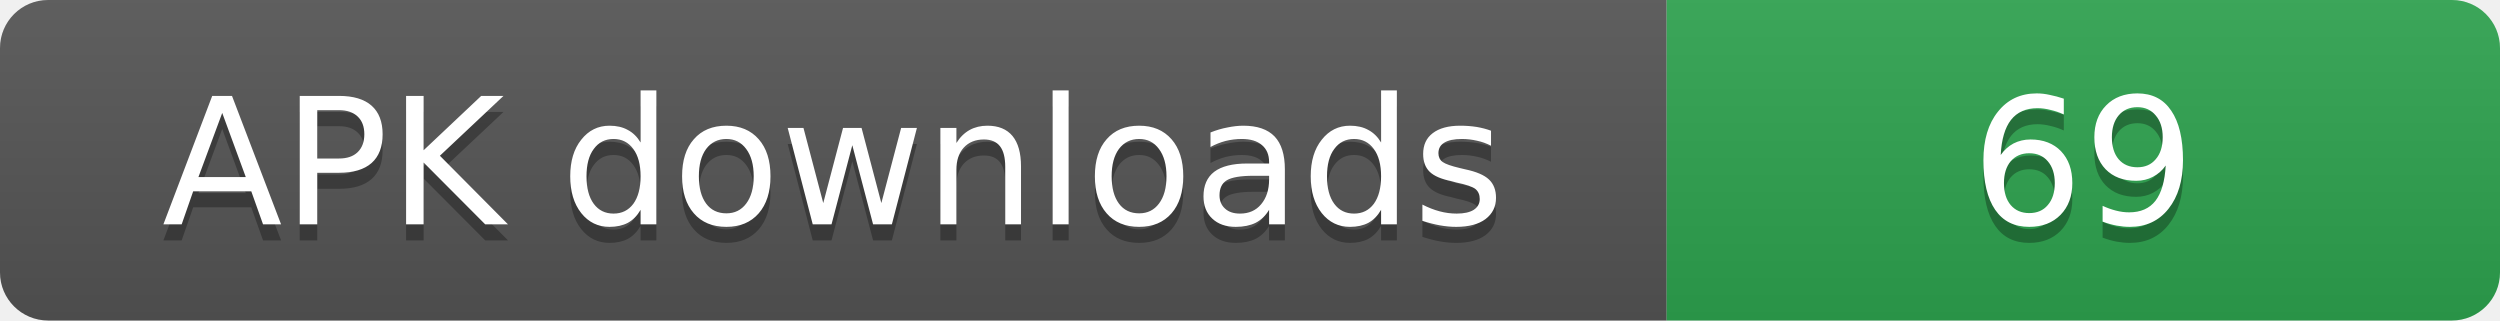
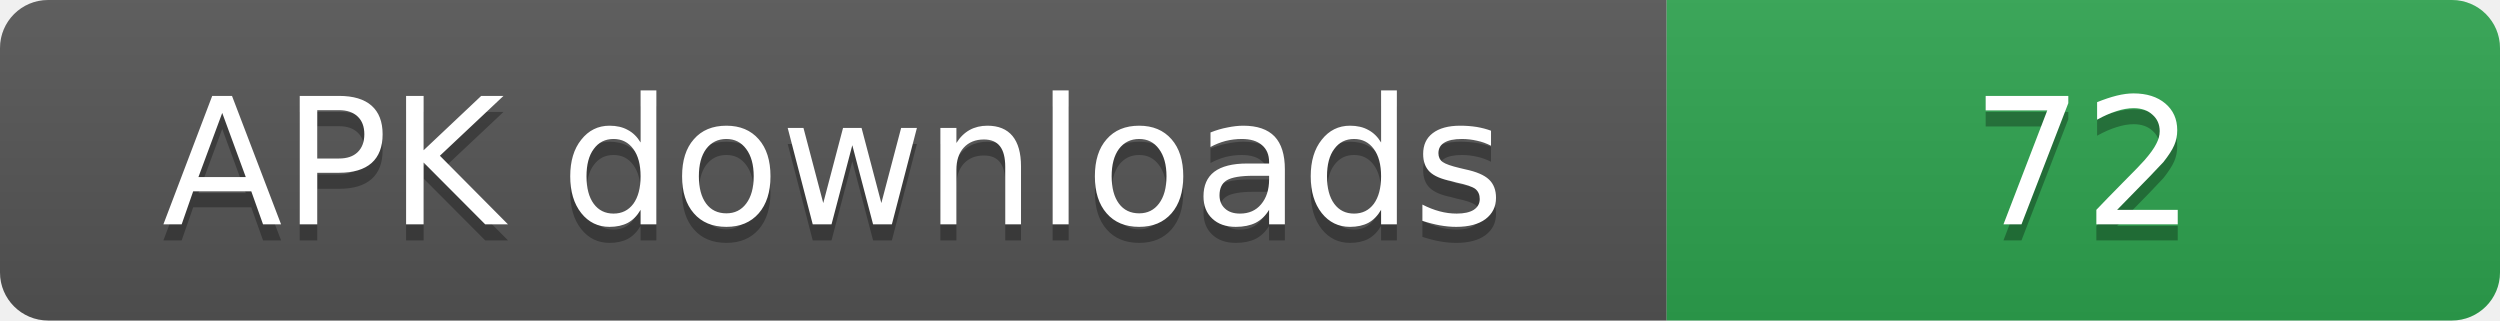
- <svg xmlns="http://www.w3.org/2000/svg" width="156" height="20" role="img" aria-label="APK downloads: 69">
+ <svg xmlns="http://www.w3.org/2000/svg" width="156" height="20" role="img" aria-label="APK downloads: 72">
  <linearGradient id="s" x2="0" y2="100%">
    <stop offset="0" stop-color="#bbb" stop-opacity=".1" />
    <stop offset="1" stop-opacity=".1" />
  </linearGradient>
  <clipPath id="r">
    <rect width="156" height="20" rx="3" fill="#fff" />
  </clipPath>
  <g clip-path="url(#r)">
    <rect width="104" height="20" fill="#555" />
    <rect x="104" width="52" height="20" fill="#2ea44f" />
    <rect width="156" height="20" fill="url(#s)" />
  </g>
  <g fill="#fff" text-anchor="middle" font-family="Verdana,Geneva,DejaVu Sans,sans-serif" font-size="11">
    <text x="52" y="15" fill="#010101" fill-opacity=".3">APK downloads</text>
    <text x="52" y="14">APK downloads</text>
-     <text x="130" y="15" fill="#010101" fill-opacity=".3">69</text>
-     <text x="130" y="14">69</text>
+     <text x="130" y="15" fill="#010101" fill-opacity=".3">72</text>
+     <text x="130" y="14">72</text>
  </g>
</svg>
